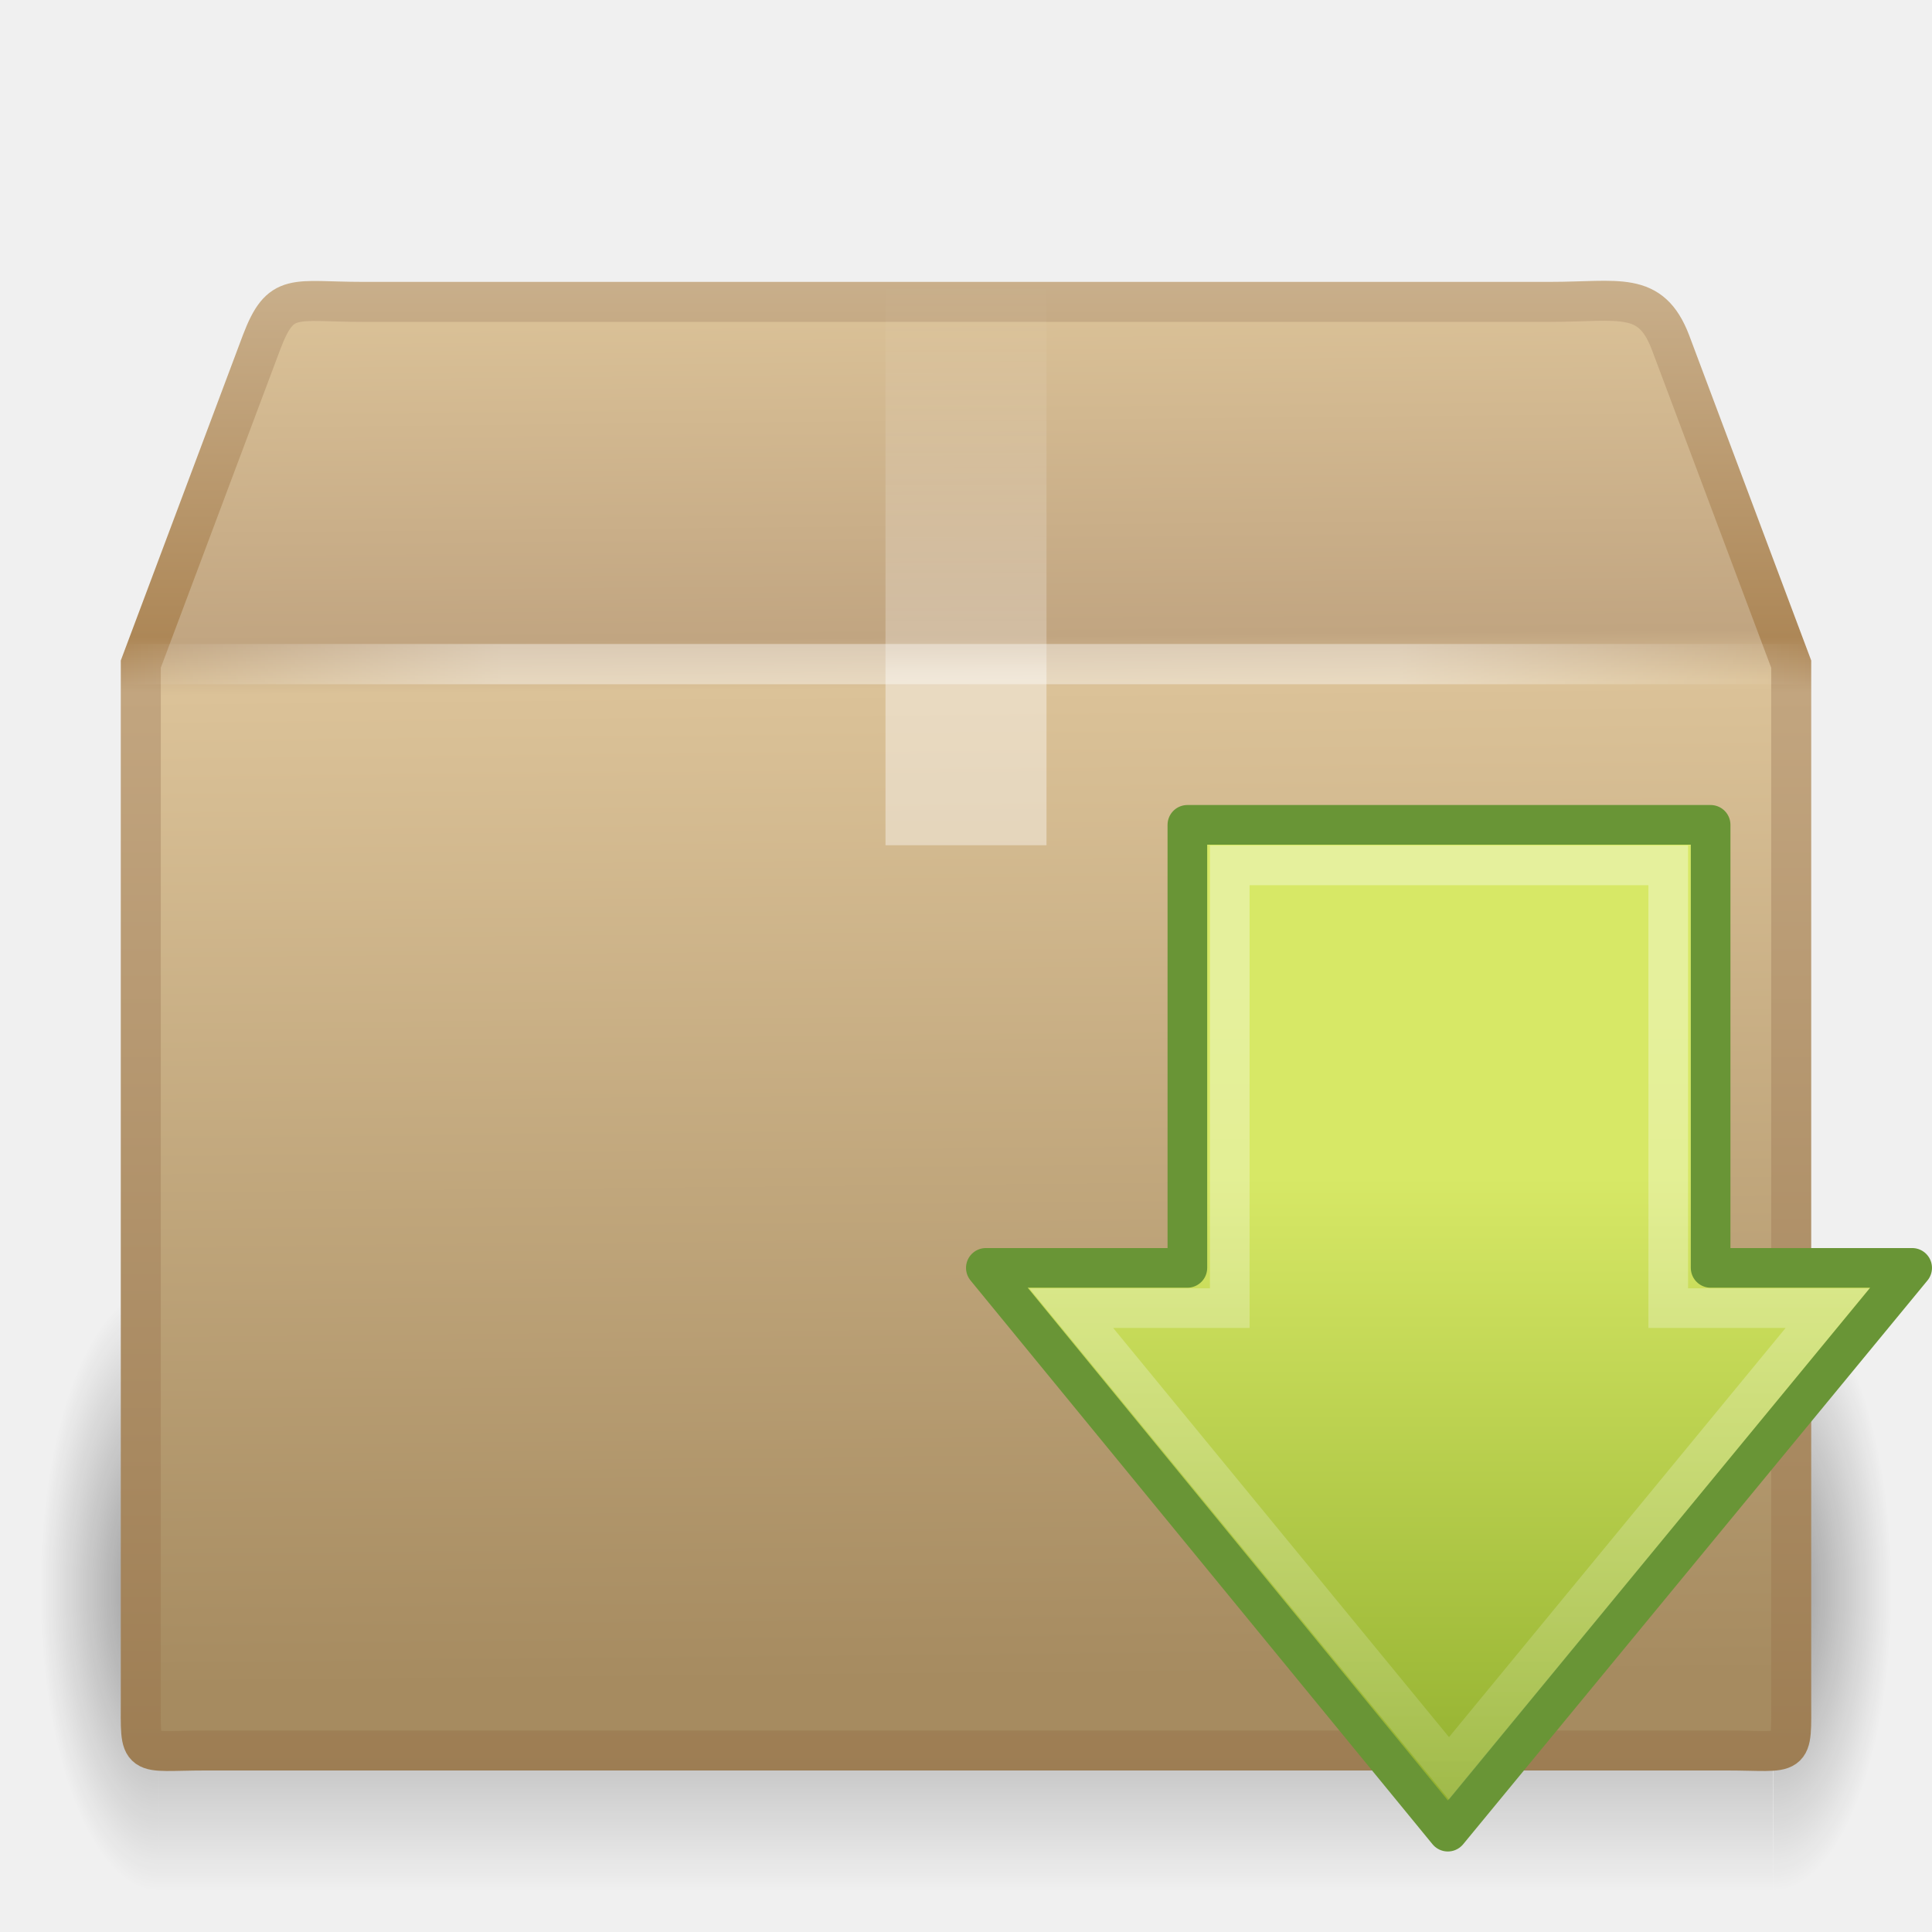
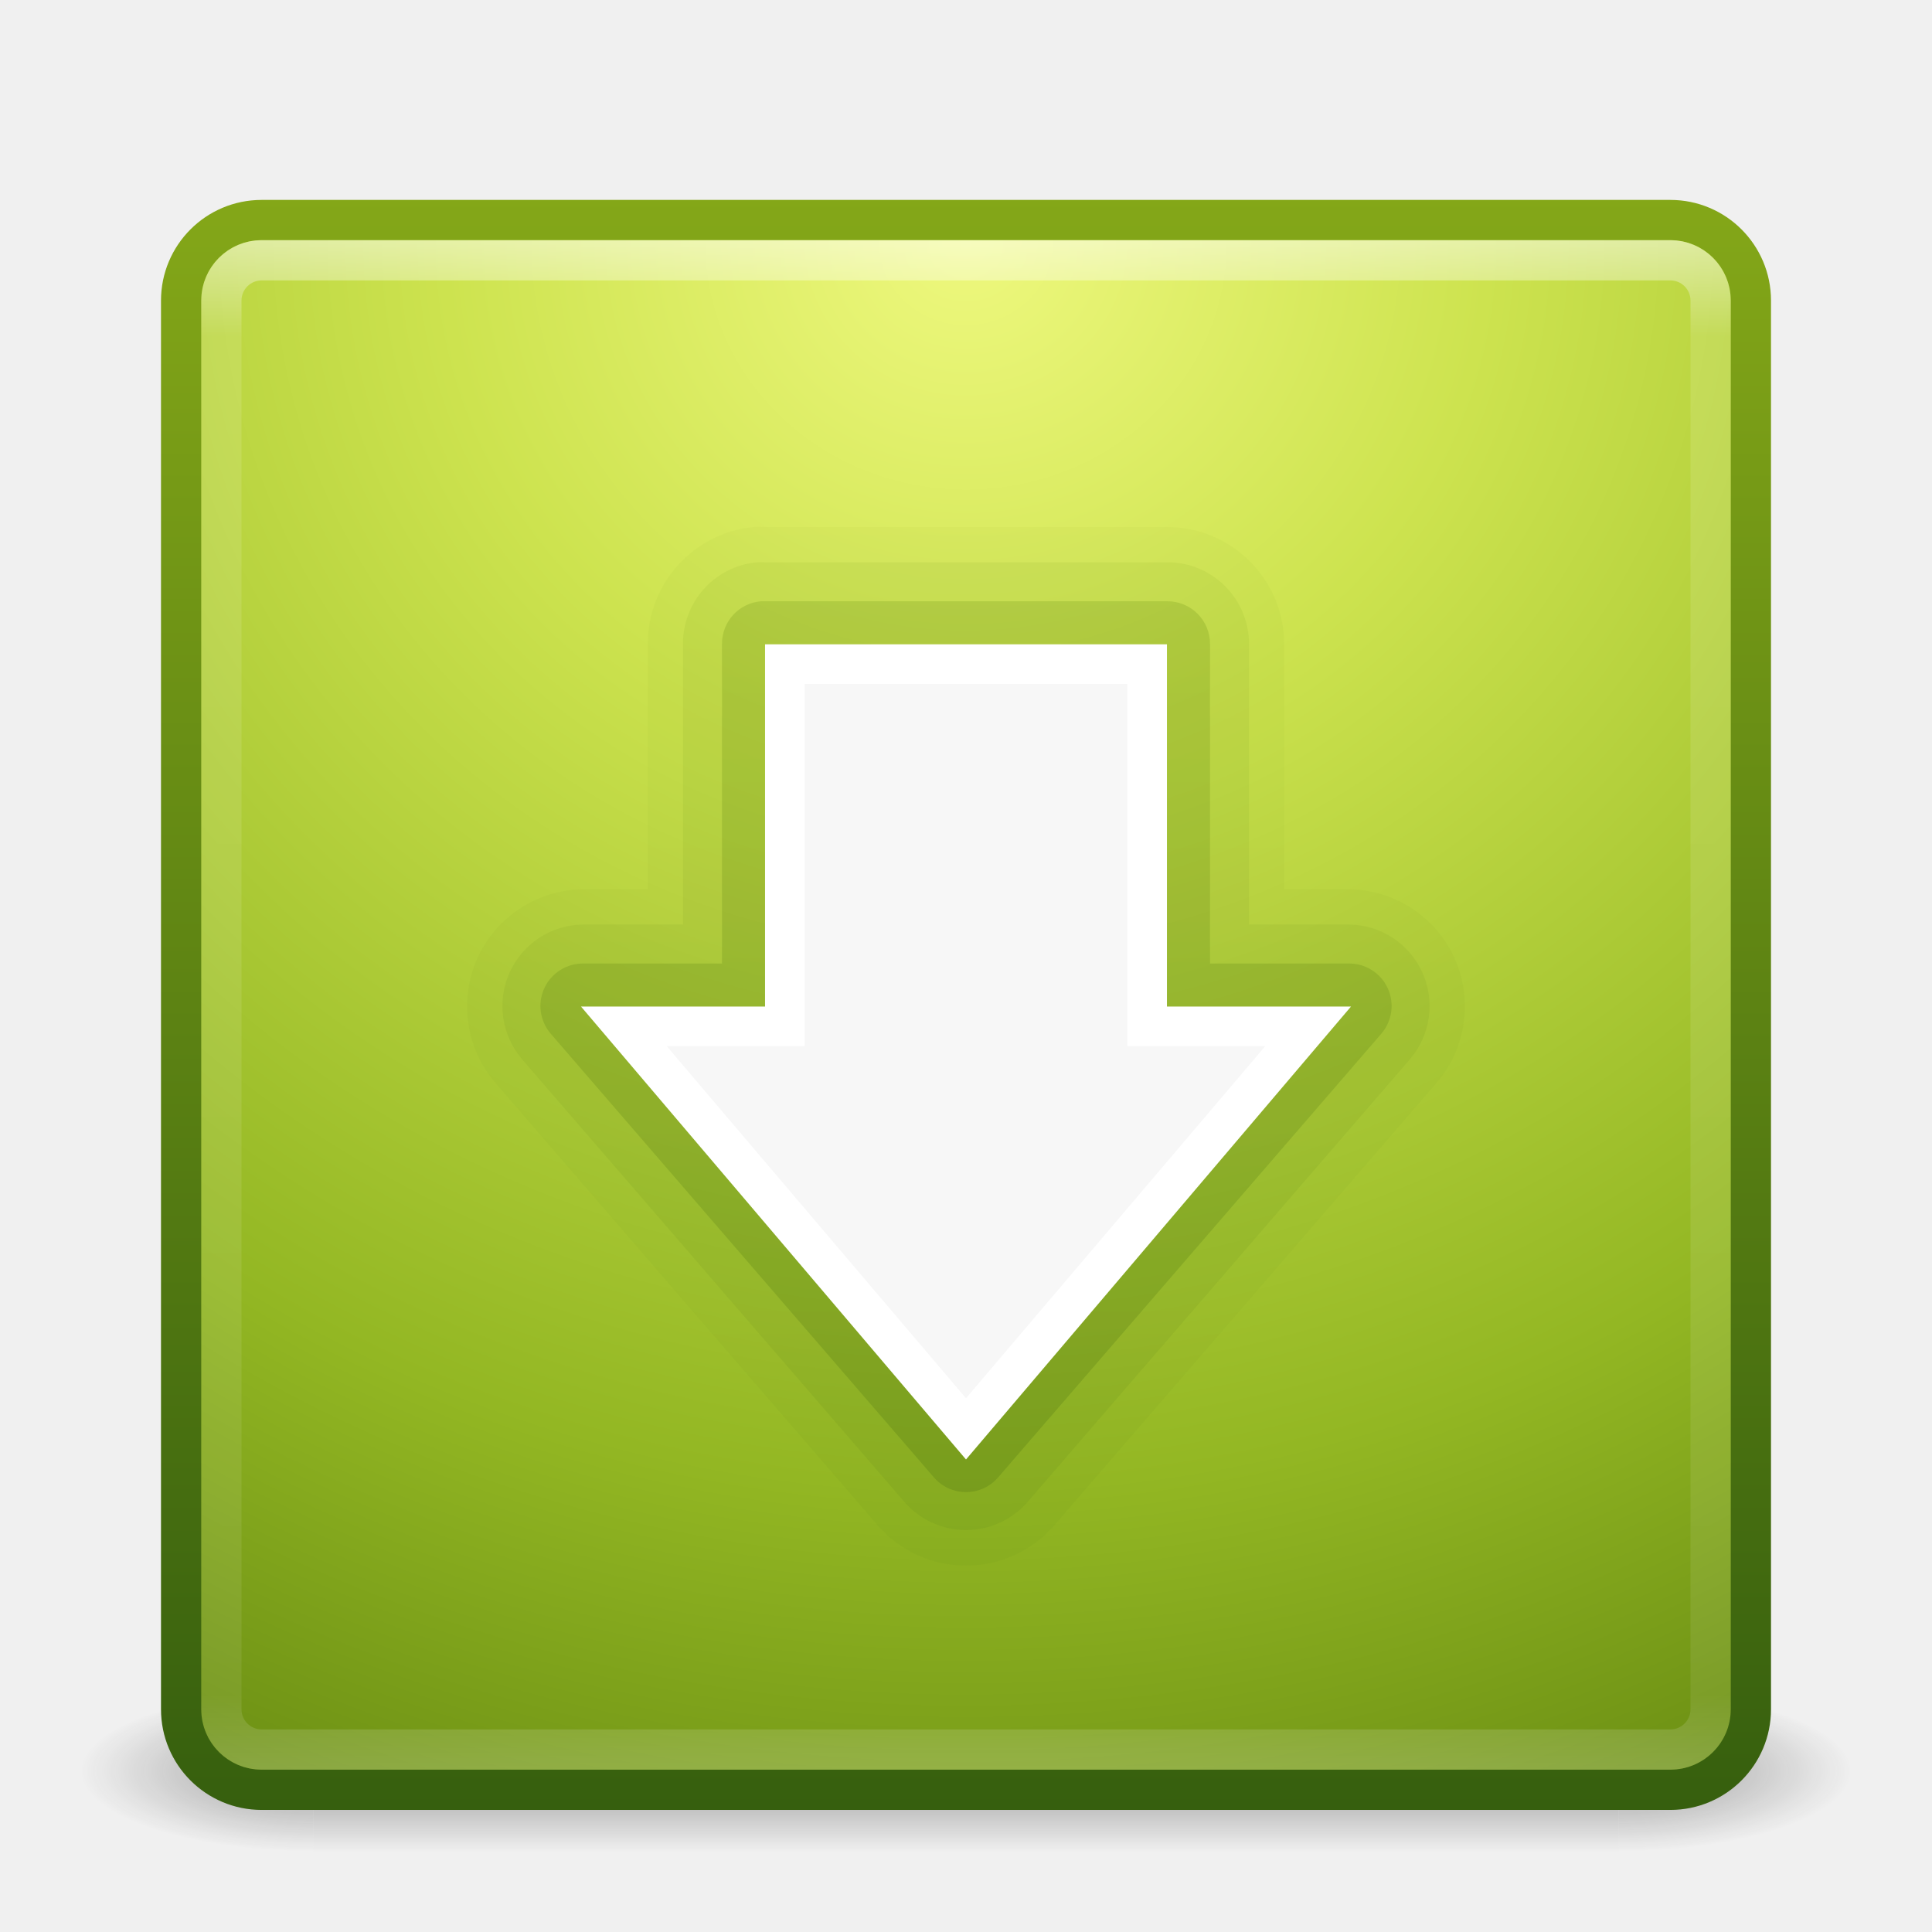
- <svg xmlns="http://www.w3.org/2000/svg" xmlns:xlink="http://www.w3.org/1999/xlink" version="1.0" width="48" height="48" id="svg2817">
-   <defs id="defs2819">
-     <linearGradient id="linearGradient3275">
-       <stop id="stop3277" style="stop-color:#ffffff;stop-opacity:0" offset="0" />
-       <stop id="stop3283" style="stop-color:#ffffff;stop-opacity:1" offset="0.245" />
-       <stop id="stop3285" style="stop-color:#ffffff;stop-opacity:1" offset="0.774" />
-       <stop id="stop3279" style="stop-color:#ffffff;stop-opacity:0" offset="1" />
+ <svg xmlns="http://www.w3.org/2000/svg" xmlns:xlink="http://www.w3.org/1999/xlink" width="48px" height="48px" id="svg3962" version="1.1">
+   <defs id="defs3964">
+     <linearGradient xlink:href="#linearGradient3924" id="linearGradient3114" gradientUnits="userSpaceOnUse" gradientTransform="translate(2.4e-6,0.9674491)" x1="24" y1="5" x2="24" y2="43" />
+     <linearGradient id="linearGradient3924">
+       <stop id="stop3926" style="stop-color:#ffffff;stop-opacity:1;" offset="0" />
+       <stop offset="0.063" style="stop-color:#ffffff;stop-opacity:0.235;" id="stop3928" />
+       <stop id="stop3930" style="stop-color:#ffffff;stop-opacity:0.157;" offset="0.951" />
+       <stop id="stop3932" style="stop-color:#ffffff;stop-opacity:0.392;" offset="1" />
    </linearGradient>
-     <linearGradient x1="44.995" y1="17.5" x2="3.005" y2="17.5" id="linearGradient2815" xlink:href="#linearGradient3275" gradientUnits="userSpaceOnUse" spreadMethod="reflect" />
-     <linearGradient id="linearGradient3827">
-       <stop id="stop3829" style="stop-color:#ffffff;stop-opacity:1" offset="0" />
-       <stop id="stop4295" style="stop-color:#ffffff;stop-opacity:1" offset="0.302" />
-       <stop id="stop4293" style="stop-color:#ffffff;stop-opacity:0.69" offset="0.344" />
-       <stop id="stop3832" style="stop-color:#ffffff;stop-opacity:0" offset="1" />
+     <linearGradient xlink:href="#linearGradient2490-3" id="linearGradient4110" x1="25.076" y1="45.915" x2="25.076" y2="6.443" gradientUnits="userSpaceOnUse" />
+     <linearGradient id="linearGradient2490-3">
+       <stop id="stop2492-3" style="stop-color:#365f0e;stop-opacity:1" offset="0" />
+       <stop id="stop2494-8" style="stop-color:#84a718;stop-opacity:1" offset="1" />
    </linearGradient>
-     <linearGradient x1="26" y1="22" x2="26" y2="8" id="linearGradient2813" xlink:href="#linearGradient3827" gradientUnits="userSpaceOnUse" />
-     <linearGradient id="linearGradient4559">
-       <stop id="stop4561" style="stop-color:#ffffff;stop-opacity:0" offset="0" />
-       <stop id="stop4563" style="stop-color:#ffffff;stop-opacity:0" offset="1" />
+     <linearGradient xlink:href="#linearGradient2490-3-7" id="linearGradient4110-9" x1="25.076" y1="45.915" x2="25.076" y2="6.443" gradientUnits="userSpaceOnUse" />
+     <linearGradient id="linearGradient2490-3-7">
+       <stop id="stop2492-3-7" style="stop-color:#365f0e;stop-opacity:1" offset="0" />
+       <stop id="stop2494-8-5" style="stop-color:#84a718;stop-opacity:1" offset="1" />
    </linearGradient>
-     <linearGradient x1="23.452" y1="30.555" x2="43.007" y2="45.934" id="linearGradient2811" xlink:href="#linearGradient4559" gradientUnits="userSpaceOnUse" gradientTransform="matrix(1.282225,0,0,1.174687,-6.070192,-5.303168)" />
-     <linearGradient id="linearGradient3295">
-       <stop id="stop3297" style="stop-color:#c9af8b;stop-opacity:1" offset="0" />
-       <stop id="stop3299" style="stop-color:#ad8757;stop-opacity:1" offset="0.239" />
-       <stop id="stop3301" style="stop-color:#c2a57f;stop-opacity:1" offset="0.276" />
-       <stop id="stop3303" style="stop-color:#9d7d53;stop-opacity:1" offset="1" />
+     <linearGradient xlink:href="#linearGradient2490-3-1" id="linearGradient4110-5" x1="25.076" y1="45.915" x2="25.076" y2="6.443" gradientUnits="userSpaceOnUse" />
+     <linearGradient id="linearGradient2490-3-1">
+       <stop id="stop2492-3-3" style="stop-color:#365f0e;stop-opacity:1" offset="0" />
+       <stop id="stop2494-8-0" style="stop-color:#84a718;stop-opacity:1" offset="1" />
    </linearGradient>
-     <linearGradient x1="15.464" y1="7.976" x2="15.464" y2="45.042" id="linearGradient2809" xlink:href="#linearGradient3295" gradientUnits="userSpaceOnUse" />
-     <linearGradient id="linearGradient3199">
-       <stop id="stop3201" style="stop-color:#dac197;stop-opacity:1" offset="0" />
-       <stop id="stop3203" style="stop-color:#c1a581;stop-opacity:1" offset="0.239" />
-       <stop id="stop3205" style="stop-color:#dbc298;stop-opacity:1" offset="0.276" />
-       <stop id="stop3207" style="stop-color:#a68b60;stop-opacity:1" offset="1" />
+     <radialGradient xlink:href="#linearGradient3242-7" id="radialGradient3117" gradientUnits="userSpaceOnUse" gradientTransform="matrix(1.9428467e-8,2.33699,-2.472257,-4.3056275e-8,44.8901,-11.46736)" cx="7.496" cy="8.45" fx="7.496" fy="8.45" r="20" />
+     <linearGradient id="linearGradient3242-7">
+       <stop id="stop3244-5" style="stop-color:#eef87e;stop-opacity:1" offset="0" />
+       <stop id="stop3246-9" style="stop-color:#cde34f;stop-opacity:1" offset="0.262" />
+       <stop id="stop3248-7" style="stop-color:#93b723;stop-opacity:1" offset="0.661" />
+       <stop id="stop3250-8" style="stop-color:#5a7e0d;stop-opacity:1" offset="1" />
    </linearGradient>
-     <linearGradient x1="24.823" y1="15.378" x2="24.997" y2="37.277" id="linearGradient2807" xlink:href="#linearGradient3199" gradientUnits="userSpaceOnUse" gradientTransform="matrix(1.282225,0,0,1.557262,-6.070192,-15.29076)" />
-     <radialGradient cx="5" cy="41.5" r="5" fx="5" fy="41.5" id="radialGradient2805" xlink:href="#linearGradient3681" gradientUnits="userSpaceOnUse" gradientTransform="matrix(0.5938225,0,0,1.536653,41.14089,-103.9362)" />
-     <linearGradient id="linearGradient3703">
-       <stop id="stop3705" style="stop-color:#000000;stop-opacity:0" offset="0" />
-       <stop id="stop3711" style="stop-color:#000000;stop-opacity:1" offset="0.5" />
-       <stop id="stop3707" style="stop-color:#000000;stop-opacity:0" offset="1" />
+     <linearGradient xlink:href="#linearGradient2490-3" id="linearGradient3119" gradientUnits="userSpaceOnUse" gradientTransform="translate(-6e-7,0.9674391)" x1="24" y1="44" x2="24" y2="3.899" />
+     <radialGradient cx="4.993" cy="43.5" r="2.5" fx="4.993" fy="43.5" id="radialGradient2873-966-168" xlink:href="#linearGradient3688-166-749" gradientUnits="userSpaceOnUse" gradientTransform="matrix(2.003784,0,0,1.4,27.98813,-17.4)" />
+     <linearGradient id="linearGradient3688-166-749">
+       <stop id="stop2883" style="stop-color:#181818;stop-opacity:1" offset="0" />
+       <stop id="stop2885" style="stop-color:#181818;stop-opacity:0" offset="1" />
    </linearGradient>
-     <linearGradient x1="17.554" y1="46" x2="17.554" y2="35" id="linearGradient2803" xlink:href="#linearGradient3703" gradientUnits="userSpaceOnUse" gradientTransform="matrix(1.757032,0,0,1.396957,-17.39401,-16.4117)" />
-     <linearGradient id="linearGradient3681">
-       <stop id="stop3683" style="stop-color:#000000;stop-opacity:1" offset="0" />
-       <stop id="stop3685" style="stop-color:#000000;stop-opacity:0" offset="1" />
+     <radialGradient cx="4.993" cy="43.5" r="2.5" fx="4.993" fy="43.5" id="radialGradient2875-742-326" xlink:href="#linearGradient3688-464-309" gradientUnits="userSpaceOnUse" gradientTransform="matrix(2.003784,0,0,1.4,-20.01187,-104.4)" />
+     <linearGradient id="linearGradient3688-464-309">
+       <stop id="stop2889" style="stop-color:#181818;stop-opacity:1" offset="0" />
+       <stop id="stop2891" style="stop-color:#181818;stop-opacity:0" offset="1" />
    </linearGradient>
-     <radialGradient cx="5" cy="41.5" r="5" fx="5" fy="41.5" id="radialGradient2801" xlink:href="#linearGradient3681" gradientUnits="userSpaceOnUse" gradientTransform="matrix(0.5938225,0,0,1.536653,-6.659473,-103.9362)" />
-     <linearGradient id="linearGradient4222">
-       <stop id="stop4224" style="stop-color:#ffffff;stop-opacity:1" offset="0" />
-       <stop id="stop4226" style="stop-color:#ffffff;stop-opacity:0" offset="1" />
+     <linearGradient x1="25.058" y1="47.028" x2="25.058" y2="39.999" id="linearGradient2877-634-617" xlink:href="#linearGradient3702-501-757" gradientUnits="userSpaceOnUse" />
+     <linearGradient id="linearGradient3702-501-757">
+       <stop id="stop2895" style="stop-color:#181818;stop-opacity:0" offset="0" />
+       <stop id="stop2897" style="stop-color:#181818;stop-opacity:1" offset="0.5" />
+       <stop id="stop2899" style="stop-color:#181818;stop-opacity:0" offset="1" />
    </linearGradient>
-     <linearGradient x1="13.472" y1="25.411" x2="57.726" y2="25.411" id="linearGradient2789" xlink:href="#linearGradient4222" gradientUnits="userSpaceOnUse" gradientTransform="matrix(0,0.7128154,-0.6740163,0,50.74562,15.04564)" />
-     <linearGradient id="linearGradient2264">
-       <stop id="stop2266" style="stop-color:#d7e866;stop-opacity:1" offset="0" />
-       <stop id="stop2268" style="stop-color:#8cab2a;stop-opacity:1" offset="1" />
-     </linearGradient>
-     <linearGradient x1="28.315" y1="20.71" x2="0.816" y2="20.71" id="linearGradient2787" xlink:href="#linearGradient2264" gradientUnits="userSpaceOnUse" gradientTransform="matrix(0,-0.6145986,-0.5838413,0,46.94853,46.63283)" />
  </defs>
  <g id="layer1">
-     <g transform="translate(6.1178597e-7,-0.9999989)" id="g2791">
-       <g transform="matrix(0.9926623,0,0,0.9761474,0.2751901,1.292963)" id="g3305" style="opacity:0.4;display:inline">
-         <rect width="2.96" height="15.367" x="-3.69" y="-47.848" transform="scale(-1,-1)" id="rect2484" style="opacity:1;fill:url(#radialGradient2801);fill-opacity:1;stroke:none;stroke-width:1;stroke-linecap:round;stroke-linejoin:miter;stroke-miterlimit:4;stroke-dasharray:none;stroke-dashoffset:1.2;stroke-opacity:1" />
-         <rect width="40.412" height="15.367" x="3.69" y="32.482" id="rect2486" style="opacity:1;fill:url(#linearGradient2803);fill-opacity:1;stroke:none;stroke-width:1;stroke-linecap:round;stroke-linejoin:miter;stroke-miterlimit:4;stroke-dasharray:none;stroke-dashoffset:1.2;stroke-opacity:1" />
-         <rect width="2.96" height="15.367" x="44.11" y="-47.848" transform="scale(1,-1)" id="rect3444" style="opacity:1;fill:url(#radialGradient2805);fill-opacity:1;stroke:none;stroke-width:1;stroke-linecap:round;stroke-linejoin:miter;stroke-miterlimit:4;stroke-dasharray:none;stroke-dashoffset:1.2;stroke-opacity:1;display:inline" />
+     <g style="display:inline" id="g2036" transform="matrix(1.1,0,0,0.4444449,-2.400002,25.11107)">
+       <g style="opacity:0.4" id="g3712" transform="matrix(1.052632,0,0,1.285713,-1.263158,-13.42854)">
+         <rect style="fill:url(#radialGradient2873-966-168);fill-opacity:1;stroke:none" id="rect2801" y="40" x="38" height="7" width="5" />
+         <rect style="fill:url(#radialGradient2875-742-326);fill-opacity:1;stroke:none" id="rect3696" transform="scale(-1,-1)" y="-47" x="-10" height="7" width="5" />
+         <rect style="fill:url(#linearGradient2877-634-617);fill-opacity:1;stroke:none" id="rect3700" y="40" x="10" height="7" width="28" />
      </g>
-       <path d="M 9.011,8.5 L 38.508,8.5 C 40.23,8.5 41.005,8.213 41.5,9.5 L 44.502,17.5 L 44.502,43.174 C 44.502,44.727 44.605,44.49 42.883,44.49 L 5.117,44.49 C 3.395,44.49 3.498,44.727 3.498,43.174 L 3.498,17.5 L 6.5,9.5 C 6.981,8.239 7.289,8.5 9.011,8.5 z" id="path2488" style="fill:url(#linearGradient2807);fill-opacity:1;fill-rule:nonzero;stroke:url(#linearGradient2809);stroke-width:0.994;stroke-linecap:round;stroke-linejoin:miter;marker:none;marker-start:none;marker-mid:none;marker-end:none;stroke-miterlimit:4;stroke-dasharray:none;stroke-dashoffset:0;stroke-opacity:1;visibility:visible;display:block;overflow:visible" />
-       <path d="M 9.948,9.513 L 37.601,9.513 C 39.215,9.513 40.214,10.069 40.891,11.599 L 43.22,18.019 L 43.22,41.163 C 43.22,42.624 42.401,43.359 40.786,43.359 L 7.053,43.359 C 5.439,43.359 4.78,42.551 4.78,41.09 L 4.78,18.019 L 7.034,11.461 C 7.485,10.276 8.334,9.513 9.948,9.513 z" id="path2490" style="opacity:0.505;fill:none;fill-opacity:1;fill-rule:nonzero;stroke:url(#linearGradient2811);stroke-width:0.742;stroke-linecap:butt;stroke-linejoin:miter;marker:none;marker-start:none;marker-mid:none;marker-end:none;stroke-miterlimit:4;stroke-dasharray:none;stroke-dashoffset:0;stroke-opacity:1;visibility:visible;display:block;overflow:visible" />
-       <path d="M 22,8 C 23.333,8 24.667,8 26,8 C 26,12.667 26,17.333 26,22 C 25.606,22 25.213,22 24.819,22 C 24.416,22 24.013,22 23.609,22 C 23.285,22 22.96,22 22.636,22 C 22.424,22 22.212,22 22,22 C 22,17.333 22,12.667 22,8 z" id="rect3326" style="opacity:0.4;fill:url(#linearGradient2813);fill-opacity:1;fill-rule:nonzero;stroke:none;stroke-width:1;stroke-linecap:square;stroke-linejoin:round;marker:none;marker-start:none;marker-mid:none;marker-end:none;stroke-miterlimit:4;stroke-dasharray:none;stroke-dashoffset:0;stroke-opacity:1;visibility:visible;display:inline;overflow:visible;enable-background:accumulate" />
-       <path d="M 3.505,17.5 L 44.495,17.5" id="path3273" style="opacity:0.4;fill:none;fill-rule:evenodd;stroke:url(#linearGradient2815);stroke-width:1px;stroke-linecap:square;stroke-linejoin:miter;stroke-opacity:1;display:inline" />
    </g>
-     <g transform="translate(3.000001,0)" id="g2783">
-       <path d="M 44.507,31.5 L 32.971,45.507 L 21.493,31.5 L 26.5,31.5 L 26.5,20.493 L 39.5,20.493 L 39.5,31.5 L 44.507,31.5 z" id="path3288" style="fill:url(#linearGradient2787);fill-opacity:1;fill-rule:nonzero;stroke:#699536;stroke-width:0.985;stroke-linecap:round;stroke-linejoin:round;marker:none;marker-start:none;marker-mid:none;marker-end:none;stroke-miterlimit:4;stroke-dasharray:none;stroke-dashoffset:0;stroke-opacity:1;visibility:visible;display:inline;overflow:visible" />
-       <path d="M 42.406,32.5 L 33,43.934 L 23.615,32.5 L 27.553,32.5 L 27.553,21.5 L 38.447,21.5 L 38.447,32.5 L 42.406,32.5 z" id="path3290" style="opacity:0.354;fill:none;fill-opacity:1;fill-rule:nonzero;stroke:url(#linearGradient2789);stroke-width:0.985;stroke-linecap:butt;stroke-linejoin:miter;marker:none;marker-start:none;marker-mid:none;marker-end:none;stroke-miterlimit:4;stroke-dasharray:none;stroke-dashoffset:0;stroke-opacity:1;visibility:visible;display:inline;overflow:visible" />
-     </g>
+     <rect style="color:#000000;fill:url(#radialGradient3117);fill-opacity:1;fill-rule:nonzero;stroke:url(#linearGradient3119);stroke-width:1;stroke-linecap:round;stroke-linejoin:round;stroke-miterlimit:4;stroke-opacity:1;stroke-dasharray:none;stroke-dashoffset:0;marker:none;visibility:visible;display:inline;overflow:visible;enable-background:accumulate" id="rect5505-21" y="5.467" x="4.5" ry="2" rx="2" height="39" width="39" />
+     <path style="opacity:0.05;color:#000000;fill:url(#linearGradient4110-5);fill-opacity:1;fill-rule:nonzero;stroke:none;stroke-width:0.985;marker:none;visibility:visible;display:inline;overflow:visible;enable-background:accumulate" id="path3932-8-3" d="M 18.719,14.094 A 2.909,2.909 0 0 0 16.094,17 l 0,6.094 -1.594,0 a 2.909,2.909 0 0 0 -2.188,4.812 l 9.5,11 a 2.909,2.909 0 0 0 4.375,0 l 9.5,-11 A 2.909,2.909 0 0 0 33.5,23.094 l -1.594,0 0,-6.094 A 2.909,2.909 0 0 0 29,14.094 l -10,0 a 2.909,2.909 0 0 0 -0.281,0 z" transform="translate(0,-0.9995797)" />
+     <path style="opacity:0.1;color:#000000;fill:url(#linearGradient4110-9);fill-opacity:1;fill-rule:nonzero;stroke:none;stroke-width:0.985;marker:none;visibility:visible;display:inline;overflow:visible;enable-background:accumulate" id="path3932-8" d="M 18.812,14.969 A 2.026,2.026 0 0 0 16.969,17 l 0,6.969 -2.469,0 a 2.026,2.026 0 0 0 -1.531,3.344 l 9.5,11 a 2.026,2.026 0 0 0 3.062,0 l 9.5,-11 A 2.026,2.026 0 0 0 33.5,23.969 l -2.469,0 0,-6.969 A 2.026,2.026 0 0 0 29,14.969 l -10,0 a 2.026,2.026 0 0 0 -0.188,0 z" transform="translate(0,-0.9995797)" />
+     <path style="opacity:0.25;fill:url(#linearGradient4110);fill-opacity:1;fill-rule:nonzero;stroke:none;stroke-width:0.985;marker:none;visibility:visible;display:inline;overflow:visible" id="path3932" d="M 18.906,15.938 A 1.055,1.055 0 0 0 17.938,17 l 0,7.938 -3.438,0 a 1.055,1.055 0 0 0 -0.812,1.75 l 9.5,11 a 1.055,1.055 0 0 0 1.625,0 l 9.5,-11 A 1.055,1.055 0 0 0 33.5,24.938 l -3.438,0 0,-7.938 A 1.055,1.055 0 0 0 29,15.938 l -10,0 a 1.055,1.055 0 0 0 -0.094,0 z" transform="translate(0,-0.9995797)" />
+     <path id="path3288-2" d="m 32.5,25.5 -8.5,10 -8.5,-10 4,0 0,-9 9,0 0,9 4,0 z" style="fill:#f7f7f7;stroke:#ffffff;stroke-width:0.985;stroke-opacity:1;marker:none;visibility:visible;display:inline;overflow:visible;fill-opacity:1" />
+     <rect style="opacity:0.5;fill:none;stroke:url(#linearGradient3114);stroke-width:1;stroke-linecap:round;stroke-linejoin:round;stroke-miterlimit:4;stroke-opacity:1;stroke-dasharray:none;stroke-dashoffset:0" id="rect6741-2" y="6.467" x="5.5" ry="1" rx="1" height="37" width="37" />
  </g>
</svg>
